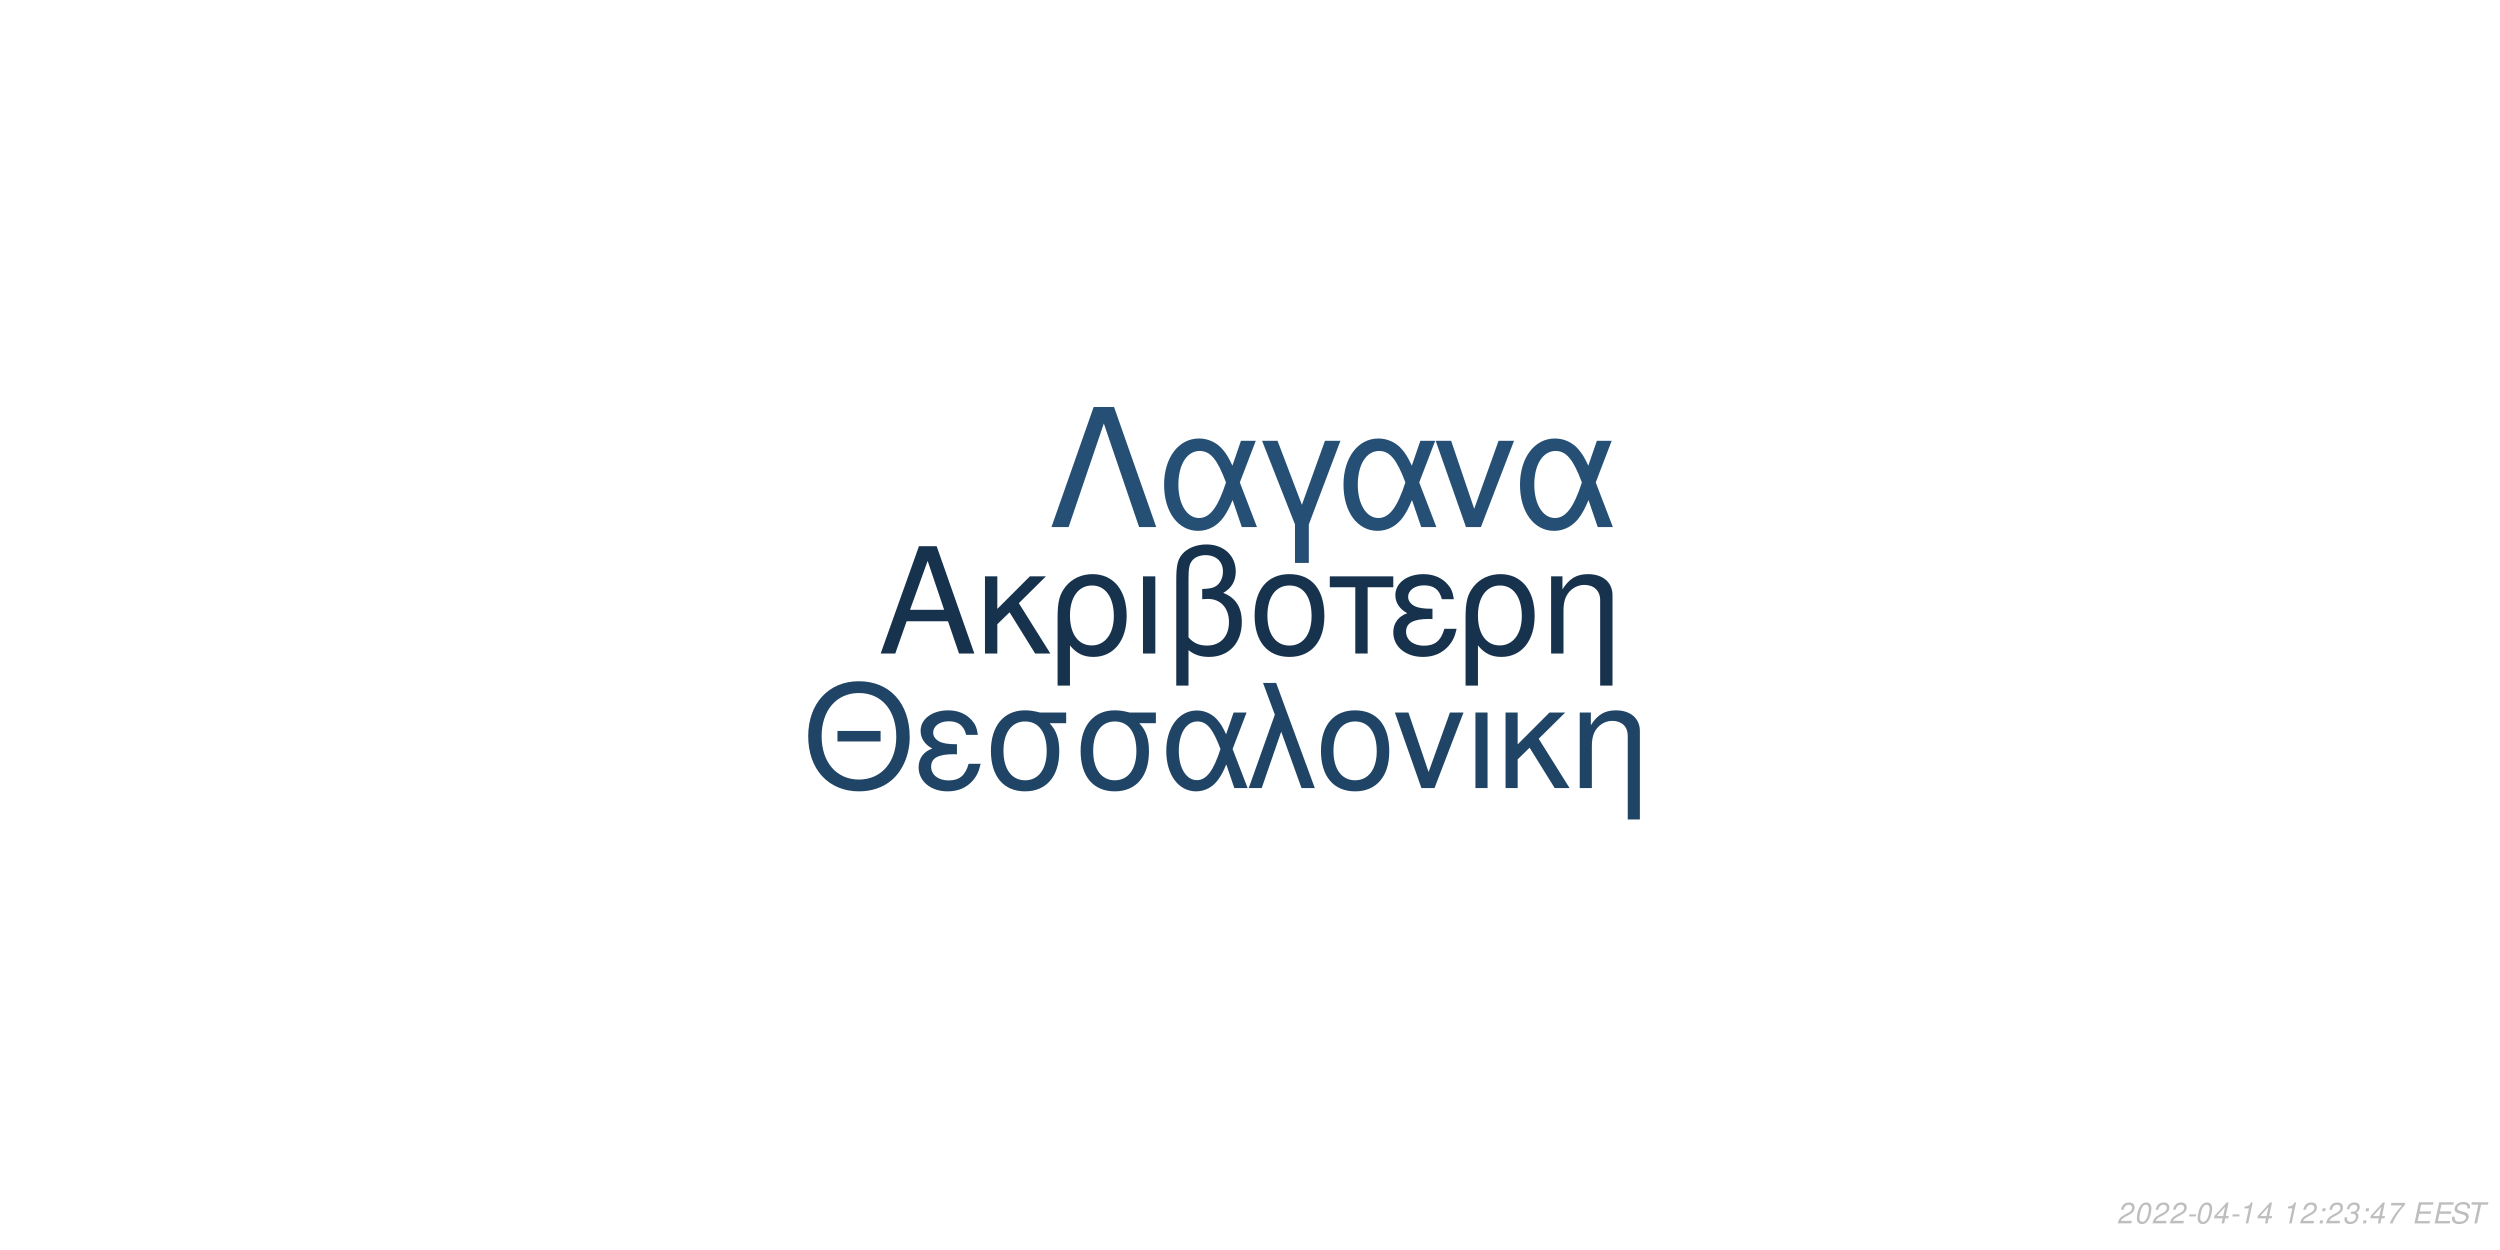
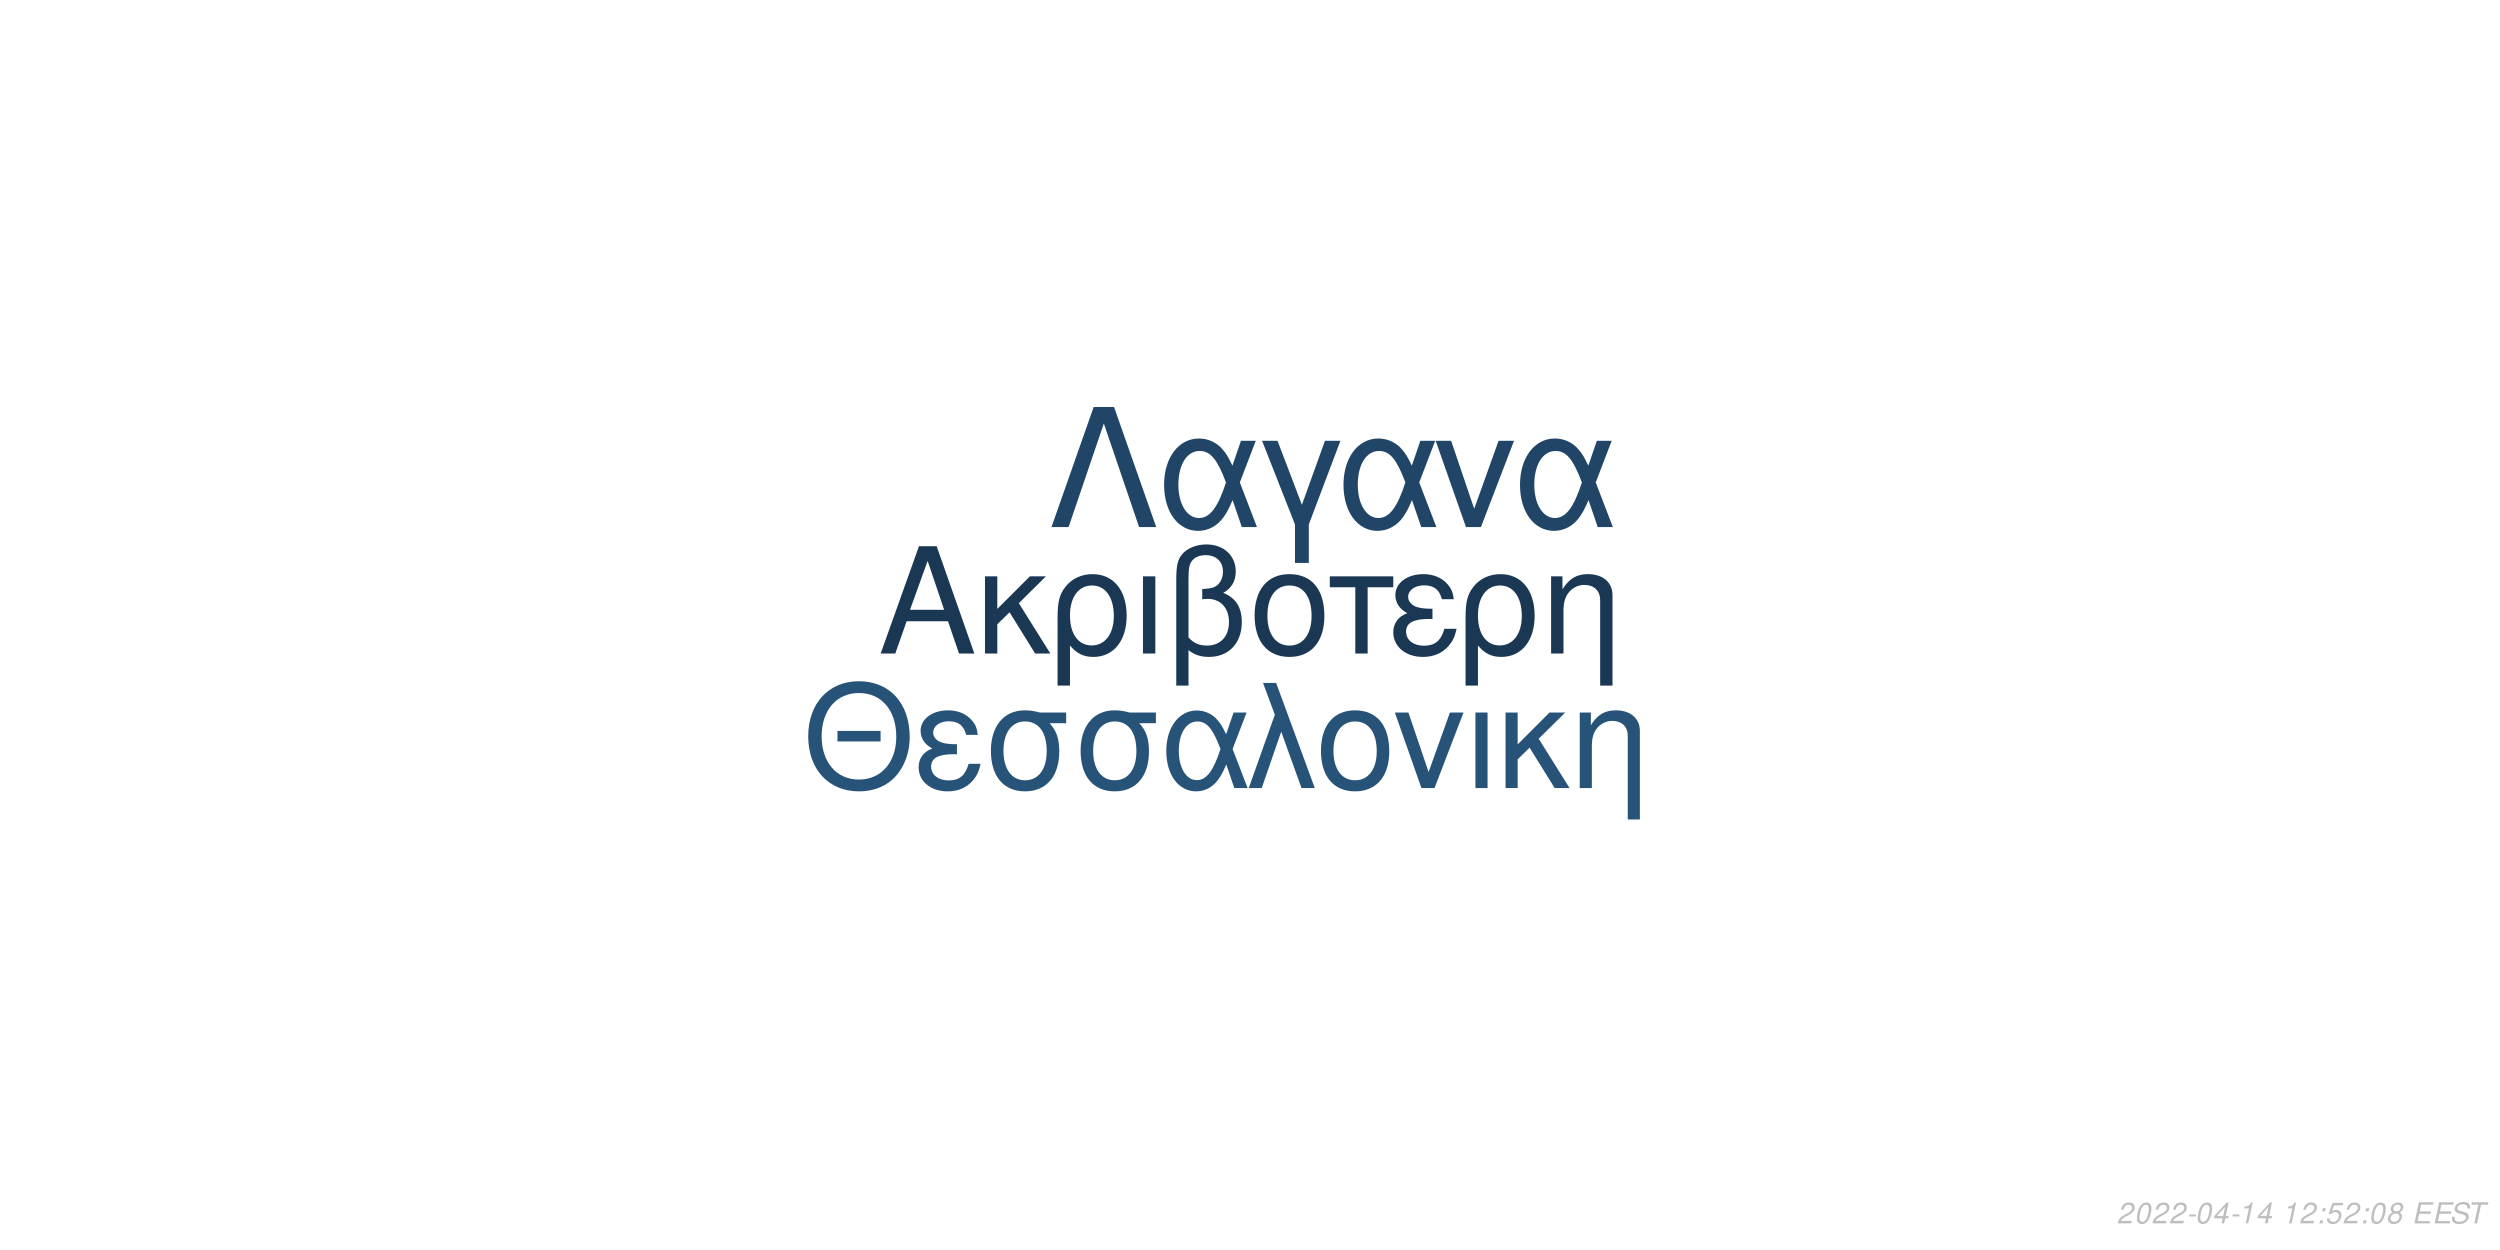
<svg xmlns="http://www.w3.org/2000/svg" xmlns:xlink="http://www.w3.org/1999/xlink" width="864pt" height="432pt" viewBox="0 0 864 432" version="1.1">
  <defs>
    <g>
      <symbol overflow="visible" id="glyph0-0">
        <path style="stroke:none;" d="" />
      </symbol>
      <symbol overflow="visible" id="glyph0-1">
        <path style="stroke:none;" d="M 24.125 -11.141 L 27.938 0 L 33.234 0 L 20.203 -37.094 L 14.094 -37.094 L 0.859 0 L 5.906 0 L 9.828 -11.141 Z M 22.797 -15.109 L 11 -15.109 L 17.094 -32.016 Z M 22.797 -15.109 " />
      </symbol>
      <symbol overflow="visible" id="glyph0-2">
        <path style="stroke:none;" d="M 7.172 -15.422 L 7.172 -26.672 L 2.906 -26.672 L 2.906 0 L 7.172 0 L 7.172 -10.125 L 11.406 -14.25 L 20.25 0 L 25.5 0 L 14.609 -17.406 L 23.969 -26.672 L 18.422 -26.672 Z M 7.172 -15.422 " />
      </symbol>
      <symbol overflow="visible" id="glyph0-3">
        <path style="stroke:none;" d="M 3 11.094 L 7.281 11.094 L 7.281 -2.797 C 9.516 -0.047 11.953 1.172 15.375 1.172 C 22.344 1.172 26.875 -4.422 26.875 -13.031 C 26.875 -21.891 22.297 -27.438 15.062 -27.438 C 11.297 -27.438 7.984 -25.906 5.797 -23.156 C 3.672 -20.516 3 -17.969 3 -12.359 Z M 14.906 -23.516 C 19.547 -23.516 22.438 -19.438 22.438 -12.922 C 22.438 -6.812 19.391 -2.797 14.812 -2.797 C 10.172 -2.797 7.281 -6.766 7.281 -13.125 C 7.281 -19.484 10.234 -23.516 14.906 -23.516 Z M 14.906 -23.516 " />
      </symbol>
      <symbol overflow="visible" id="glyph0-4">
        <path style="stroke:none;" d="M 3.516 0 L 7.781 0 L 7.781 -26.672 L 3.516 -26.672 Z M 3.516 0 " />
      </symbol>
      <symbol overflow="visible" id="glyph0-5">
        <path style="stroke:none;" d="M 4.016 11.094 L 8.25 11.094 L 8.25 -1.172 C 10.172 0.406 12.422 1.172 15.312 1.172 C 22.188 1.172 26.672 -3.609 26.672 -10.891 C 26.672 -15.984 24.578 -19.234 20.25 -20.969 C 23.109 -22.547 24.578 -25.031 24.578 -28.344 C 24.578 -33.844 20.406 -37.703 14.453 -37.703 C 10.938 -37.703 7.734 -36.391 6 -34.25 C 4.484 -32.422 4.016 -30.328 4.016 -25.391 Z M 8.25 -25.656 C 8.25 -29.359 8.5 -30.844 9.469 -32.062 C 10.375 -33.281 12.156 -34 14.094 -34 C 17.812 -34 20.156 -31.812 20.156 -28.297 C 20.156 -25.953 18.984 -23.812 17.297 -23.047 C 16.281 -22.547 15.469 -22.438 12.984 -22.297 L 12.984 -18.781 C 13.734 -18.828 14.344 -18.875 14.969 -18.875 C 19.344 -18.875 22.234 -15.719 22.234 -10.891 C 22.234 -5.906 19.281 -2.75 14.656 -2.75 C 11.953 -2.75 9.922 -3.609 8.25 -5.594 Z M 8.25 -25.656 " />
      </symbol>
      <symbol overflow="visible" id="glyph0-6">
        <path style="stroke:none;" d="M 14.094 -27.438 C 6.562 -27.438 2.094 -22.094 2.094 -13.125 C 2.094 -4.125 6.562 1.172 14.141 1.172 C 21.672 1.172 26.203 -4.172 26.203 -12.922 C 26.203 -22.188 21.828 -27.438 14.094 -27.438 Z M 14.141 -23.516 C 18.938 -23.516 21.781 -19.594 21.781 -12.984 C 21.781 -6.672 18.828 -2.75 14.141 -2.75 C 9.422 -2.75 6.516 -6.672 6.516 -13.125 C 6.516 -19.594 9.422 -23.516 14.141 -23.516 Z M 14.141 -23.516 " />
      </symbol>
      <symbol overflow="visible" id="glyph0-7">
        <path style="stroke:none;" d="M 7.891 0 L 12.156 0 L 12.156 -22.906 L 21.016 -22.906 L 21.016 -26.672 L -0.922 -26.672 L -0.922 -22.906 L 7.891 -22.906 Z M 7.891 0 " />
      </symbol>
      <symbol overflow="visible" id="glyph0-8">
        <path style="stroke:none;" d="M 14.562 -15.469 C 11.344 -15.469 9.562 -15.781 8.297 -16.438 C 6.922 -17.203 6.156 -18.328 6.156 -19.547 C 6.156 -21.891 8.453 -23.562 11.656 -23.562 C 15.062 -23.562 16.953 -22.094 17.812 -18.781 L 21.938 -18.781 C 21.578 -21.266 21.062 -22.5 19.797 -23.922 C 17.812 -26.203 14.906 -27.438 11.453 -27.438 C 5.797 -27.438 1.734 -24.375 1.734 -20.203 C 1.734 -17.609 3.156 -15.375 5.859 -13.938 C 2.797 -12.875 1.016 -10.484 1.016 -7.328 C 1.016 -2.391 5.297 1.172 11.25 1.172 C 14.969 1.172 17.906 -0.109 20.156 -2.641 C 21.578 -4.328 22.297 -5.797 22.906 -8.547 L 18.672 -8.547 C 17.5 -4.422 15.422 -2.703 11.609 -2.703 C 7.938 -2.703 5.438 -4.688 5.438 -7.578 C 5.438 -10.578 7.938 -11.953 13.484 -11.953 C 13.641 -11.953 14.094 -11.953 14.562 -11.906 Z M 14.562 -15.469 " />
      </symbol>
      <symbol overflow="visible" id="glyph0-9">
        <path style="stroke:none;" d="M 3.562 -26.672 L 3.562 0 L 7.844 0 L 7.844 -14.703 C 7.844 -17.906 8.5 -19.891 10.031 -21.531 C 11.406 -22.953 13.188 -23.719 15.062 -23.719 C 18.375 -23.719 20.516 -21.672 20.516 -18.469 L 20.516 11.094 L 24.781 11.094 L 24.781 -20.156 C 24.781 -24.578 21.469 -27.438 16.328 -27.438 C 12.359 -27.438 9.828 -25.906 7.484 -22.188 L 7.484 -26.672 Z M 3.562 -26.672 " />
      </symbol>
      <symbol overflow="visible" id="glyph1-0">
        <path style="stroke:none;" d="" />
      </symbol>
      <symbol overflow="visible" id="glyph1-1">
        <path style="stroke:none;" d="M 26.859 -19.734 L 11.953 -19.734 L 11.953 -16.094 L 26.859 -16.094 Z M 19.328 -36.922 C 8.922 -36.922 1.844 -29.25 1.844 -17.891 C 1.844 -6.484 8.875 1.141 19.391 1.141 C 23.812 1.141 27.703 -0.203 30.641 -2.688 C 34.578 -6.031 36.922 -11.656 36.922 -17.594 C 36.922 -29.297 30 -36.922 19.328 -36.922 Z M 19.328 -32.844 C 27.203 -32.844 32.281 -26.906 32.281 -17.688 C 32.281 -8.922 27.062 -2.938 19.391 -2.938 C 11.609 -2.938 6.484 -8.922 6.484 -17.891 C 6.484 -26.859 11.609 -32.844 19.328 -32.844 Z M 19.328 -32.844 " />
      </symbol>
      <symbol overflow="visible" id="glyph1-2">
        <path style="stroke:none;" d="M 14.25 -15.141 C 11.109 -15.141 9.375 -15.453 8.125 -16.094 C 6.781 -16.844 6.031 -17.938 6.031 -19.141 C 6.031 -21.422 8.266 -23.078 11.406 -23.078 C 14.75 -23.078 16.594 -21.625 17.438 -18.391 L 21.469 -18.391 C 21.125 -20.828 20.625 -22.031 19.391 -23.422 C 17.438 -25.656 14.594 -26.859 11.219 -26.859 C 5.688 -26.859 1.688 -23.875 1.688 -19.781 C 1.688 -17.234 3.094 -15.047 5.734 -13.656 C 2.734 -12.609 1 -10.266 1 -7.172 C 1 -2.344 5.188 1.141 11.016 1.141 C 14.656 1.141 17.547 -0.094 19.734 -2.594 C 21.125 -4.234 21.828 -5.688 22.422 -8.375 L 18.281 -8.375 C 17.141 -4.328 15.094 -2.641 11.359 -2.641 C 7.766 -2.641 5.328 -4.578 5.328 -7.422 C 5.328 -10.359 7.766 -11.703 13.203 -11.703 C 13.359 -11.703 13.797 -11.703 14.25 -11.656 Z M 14.25 -15.141 " />
      </symbol>
      <symbol overflow="visible" id="glyph1-3">
        <path style="stroke:none;" d="M 29 -26.109 L 19.938 -26.109 C 17.594 -26.703 16.438 -26.859 14.703 -26.859 C 7.469 -26.859 2.984 -21.469 2.984 -12.859 C 2.984 -4.031 7.375 1.141 14.797 1.141 C 22.172 1.141 26.609 -4.078 26.609 -12.656 C 26.609 -17.047 25.656 -19.828 23.266 -22.422 L 29 -22.422 Z M 14.797 -23.016 C 19.531 -23.016 22.266 -19.234 22.266 -12.75 C 22.266 -6.531 19.438 -2.688 14.797 -2.688 C 10.172 -2.688 7.328 -6.531 7.328 -12.859 C 7.328 -19.188 10.172 -23.016 14.797 -23.016 Z M 14.797 -23.016 " />
      </symbol>
      <symbol overflow="visible" id="glyph1-4">
        <path style="stroke:none;" d="M 29.344 -26.109 L 24.859 -26.109 L 22.266 -18.578 C 21.125 -21.031 20.484 -22.125 19.328 -23.469 C 17.547 -25.609 14.906 -26.812 12.156 -26.812 C 5.984 -26.812 1.594 -20.984 1.594 -12.812 C 1.594 -4.578 5.828 1.141 11.906 1.141 C 14.953 1.141 17.734 -0.344 19.625 -3.047 C 20.672 -4.531 21.281 -5.688 22.328 -8.172 L 25.109 0 L 29.703 0 L 24.516 -13.5 Z M 20.328 -13.5 C 17.891 -5.922 15.453 -2.734 12.156 -2.734 C 8.516 -2.734 5.922 -6.922 5.922 -12.812 C 5.922 -18.938 8.516 -23.016 12.359 -23.016 C 15.594 -23.016 17.688 -20.531 20.328 -13.5 Z M 20.328 -13.5 " />
      </symbol>
      <symbol overflow="visible" id="glyph1-5">
        <path style="stroke:none;" d="M 1.094 0 L 5.578 0 L 12.312 -19.484 L 19.328 0 L 23.922 0 L 10.562 -36.328 L 6.031 -36.328 L 10.109 -25.359 Z M 1.094 0 " />
      </symbol>
      <symbol overflow="visible" id="glyph1-6">
        <path style="stroke:none;" d="M 13.797 -26.859 C 6.422 -26.859 2.047 -21.625 2.047 -12.859 C 2.047 -4.031 6.422 1.141 13.859 1.141 C 21.234 1.141 25.656 -4.078 25.656 -12.656 C 25.656 -21.719 21.375 -26.859 13.797 -26.859 Z M 13.859 -23.016 C 18.531 -23.016 21.328 -19.188 21.328 -12.703 C 21.328 -6.531 18.438 -2.688 13.859 -2.688 C 9.219 -2.688 6.375 -6.531 6.375 -12.859 C 6.375 -19.188 9.219 -23.016 13.859 -23.016 Z M 13.859 -23.016 " />
      </symbol>
      <symbol overflow="visible" id="glyph1-7">
        <path style="stroke:none;" d="M 14.297 0 L 24.312 -26.109 L 19.625 -26.109 L 12.25 -5.531 L 5.281 -26.109 L 0.594 -26.109 L 9.766 0 Z M 14.297 0 " />
      </symbol>
      <symbol overflow="visible" id="glyph1-8">
        <path style="stroke:none;" d="M 3.438 0 L 7.625 0 L 7.625 -26.109 L 3.438 -26.109 Z M 3.438 0 " />
      </symbol>
      <symbol overflow="visible" id="glyph1-9">
        <path style="stroke:none;" d="M 7.031 -15.094 L 7.031 -26.109 L 2.844 -26.109 L 2.844 0 L 7.031 0 L 7.031 -9.922 L 11.156 -13.953 L 19.828 0 L 24.969 0 L 14.297 -17.047 L 23.469 -26.109 L 18.031 -26.109 Z M 7.031 -15.094 " />
      </symbol>
      <symbol overflow="visible" id="glyph1-10">
        <path style="stroke:none;" d="M 3.484 -26.109 L 3.484 0 L 7.672 0 L 7.672 -14.406 C 7.672 -17.547 8.328 -19.484 9.812 -21.078 C 11.156 -22.469 12.906 -23.219 14.75 -23.219 C 17.984 -23.219 20.078 -21.234 20.078 -18.094 L 20.078 10.859 L 24.266 10.859 L 24.266 -19.734 C 24.266 -24.062 21.031 -26.859 16 -26.859 C 12.109 -26.859 9.609 -25.359 7.328 -21.719 L 7.328 -26.109 Z M 3.484 -26.109 " />
      </symbol>
      <symbol overflow="visible" id="glyph2-0">
        <path style="stroke:none;" d="" />
      </symbol>
      <symbol overflow="visible" id="glyph2-1">
        <path style="stroke:none;" d="M 22.531 -41.484 L 15.484 -41.484 L 0.906 0 L 6.828 0 L 19 -35.797 L 31.188 0 L 37.109 0 Z M 22.531 -41.484 " />
      </symbol>
      <symbol overflow="visible" id="glyph2-2">
        <path style="stroke:none;" d="M 33.516 -29.812 L 28.391 -29.812 L 25.438 -21.219 C 24.125 -24.016 23.391 -25.266 22.078 -26.797 C 20.031 -29.25 17.016 -30.609 13.891 -30.609 C 6.828 -30.609 1.828 -23.953 1.828 -14.625 C 1.828 -5.234 6.656 1.312 13.594 1.312 C 17.078 1.312 20.266 -0.391 22.422 -3.469 C 23.609 -5.172 24.297 -6.484 25.5 -9.328 L 28.688 0 L 33.922 0 L 28 -15.422 Z M 23.219 -15.422 C 20.422 -6.766 17.641 -3.125 13.891 -3.125 C 9.734 -3.125 6.766 -7.906 6.766 -14.625 C 6.766 -21.625 9.734 -26.297 14.109 -26.297 C 17.812 -26.297 20.203 -23.453 23.219 -15.422 Z M 23.219 -15.422 " />
      </symbol>
      <symbol overflow="visible" id="glyph2-3">
        <path style="stroke:none;" d="M 12.062 12.406 L 16.844 12.406 L 16.844 -0.906 L 27.766 -29.812 L 22.422 -29.812 L 14.453 -7.688 L 6.031 -29.812 L 0.688 -29.812 L 12.062 -0.906 Z M 12.062 12.406 " />
      </symbol>
      <symbol overflow="visible" id="glyph2-4">
        <path style="stroke:none;" d="M 16.328 0 L 27.766 -29.812 L 22.422 -29.812 L 14 -6.312 L 6.031 -29.812 L 0.688 -29.812 L 11.156 0 Z M 16.328 0 " />
      </symbol>
      <symbol overflow="visible" id="glyph3-0">
        <path style="stroke:none;" d="" />
      </symbol>
      <symbol overflow="visible" id="glyph3-1">
        <path style="stroke:none;" d="M 5.234 -0.875 L 1.469 -0.875 C 1.641 -1.375 2.203 -1.891 3.109 -2.344 L 4.234 -2.938 C 5.562 -3.625 6.219 -4.469 6.219 -5.484 C 6.219 -5.938 6.062 -6.359 5.797 -6.656 C 5.469 -7.047 4.984 -7.234 4.312 -7.234 C 2.766 -7.234 1.891 -6.453 1.484 -4.734 L 2.375 -4.734 C 2.484 -5.188 2.609 -5.484 2.797 -5.75 C 3.094 -6.203 3.609 -6.453 4.188 -6.453 C 4.891 -6.453 5.344 -6.031 5.344 -5.375 C 5.344 -4.703 4.859 -4.094 4.016 -3.656 L 2.984 -3.125 C 1.234 -2.188 0.797 -1.656 0.344 -0.016 L 5.047 -0.016 Z M 5.234 -0.875 " />
      </symbol>
      <symbol overflow="visible" id="glyph3-2">
        <path style="stroke:none;" d="M 4.203 -7.234 C 3.375 -7.234 2.688 -6.812 2.125 -5.984 C 1.484 -5.047 0.984 -3.188 0.984 -1.734 C 0.984 -1.109 1.172 -0.562 1.484 -0.266 C 1.797 0.047 2.281 0.234 2.766 0.234 C 3.625 0.234 4.281 -0.156 4.859 -1.016 C 5.516 -1.953 6 -3.797 6 -5.266 C 6 -6.5 5.328 -7.234 4.203 -7.234 Z M 4.094 -6.453 C 4.734 -6.453 5.125 -5.984 5.125 -5.156 C 5.125 -4.203 4.781 -2.625 4.406 -1.812 C 3.984 -0.938 3.516 -0.547 2.875 -0.547 C 2.25 -0.547 1.875 -1.031 1.875 -1.828 C 1.875 -2.797 2.203 -4.344 2.594 -5.203 C 2.984 -6.047 3.453 -6.453 4.094 -6.453 Z M 4.094 -6.453 " />
      </symbol>
      <symbol overflow="visible" id="glyph3-3">
        <path style="stroke:none;" d="M 3.516 -3.125 L 1.125 -3.125 L 0.969 -2.406 L 3.359 -2.406 Z M 3.516 -3.125 " />
      </symbol>
      <symbol overflow="visible" id="glyph3-4">
        <path style="stroke:none;" d="M 3.625 -1.75 L 3.266 0 L 4.141 0 L 4.516 -1.75 L 5.562 -1.75 L 5.734 -2.531 L 4.688 -2.531 L 5.688 -7.234 L 5.016 -7.234 L 0.844 -2.672 L 0.641 -1.75 Z M 3.797 -2.531 L 1.594 -2.531 L 4.469 -5.703 Z M 3.797 -2.531 " />
      </symbol>
      <symbol overflow="visible" id="glyph3-5">
        <path style="stroke:none;" d="M 3.703 -5.188 L 2.594 0 L 3.469 0 L 5.016 -7.234 L 4.438 -7.234 C 3.906 -6.156 3.688 -6.016 2.234 -5.812 L 2.109 -5.188 Z M 3.703 -5.188 " />
      </symbol>
      <symbol overflow="visible" id="glyph3-6">
        <path style="stroke:none;" d="" />
      </symbol>
      <symbol overflow="visible" id="glyph3-7">
        <path style="stroke:none;" d="M 2.359 -1.031 L 1.312 -1.031 L 1.094 0 L 2.141 0 Z M 3.266 -5.234 L 2.219 -5.234 L 2 -4.203 L 3.047 -4.203 Z M 3.266 -5.234 " />
      </symbol>
      <symbol overflow="visible" id="glyph3-8">
-         <path style="stroke:none;" d="M 2.922 -3.312 C 3.125 -3.344 3.234 -3.344 3.375 -3.344 C 4.203 -3.344 4.688 -3 4.688 -2.406 C 4.688 -1.312 3.906 -0.547 2.781 -0.547 C 2.047 -0.547 1.594 -0.938 1.594 -1.562 C 1.594 -1.719 1.609 -1.844 1.656 -2.094 L 0.766 -2.094 C 0.734 -1.797 0.719 -1.641 0.719 -1.469 C 0.719 -0.375 1.406 0.234 2.641 0.234 C 3.547 0.234 4.297 -0.078 4.812 -0.656 C 5.266 -1.156 5.562 -1.875 5.562 -2.547 C 5.562 -3.125 5.344 -3.453 4.797 -3.734 C 5.641 -4.234 6.016 -4.844 6.016 -5.734 C 6.016 -6.656 5.312 -7.234 4.203 -7.234 C 3.375 -7.234 2.672 -6.938 2.188 -6.375 C 1.891 -6.031 1.703 -5.641 1.516 -4.906 L 2.391 -4.906 C 2.5 -5.359 2.594 -5.594 2.734 -5.812 C 3.047 -6.234 3.516 -6.453 4.078 -6.453 C 4.734 -6.453 5.141 -6.125 5.141 -5.578 C 5.141 -5.188 5.016 -4.797 4.797 -4.547 C 4.516 -4.234 4 -4.062 3.266 -4.062 L 3.078 -4.062 Z M 2.922 -3.312 " />
+         <path style="stroke:none;" d="M 6.297 -7.094 L 2.594 -7.094 L 1.234 -3.234 L 2.047 -3.234 C 2.656 -3.766 2.938 -3.906 3.531 -3.906 C 4.328 -3.906 4.797 -3.453 4.797 -2.688 C 4.797 -1.438 3.969 -0.547 2.828 -0.547 C 2.031 -0.547 1.609 -0.938 1.578 -1.734 L 0.703 -1.734 L 0.703 -1.516 C 0.703 -0.938 0.844 -0.547 1.188 -0.266 C 1.562 0.062 2.078 0.234 2.703 0.234 C 3.656 0.234 4.391 -0.156 4.984 -0.922 C 5.422 -1.5 5.672 -2.234 5.672 -2.953 C 5.672 -4 4.938 -4.672 3.812 -4.672 C 3.328 -4.672 2.906 -4.547 2.406 -4.234 L 3.109 -6.219 L 6.109 -6.219 Z M 6.297 -7.094 " />
      </symbol>
      <symbol overflow="visible" id="glyph3-9">
-         <path style="stroke:none;" d="M 6.703 -7.094 L 1.953 -7.094 L 1.766 -6.219 L 5.594 -6.219 C 3.344 -3.688 2.266 -2.109 1.375 0 L 2.344 0 C 3.031 -1.906 4.828 -4.594 6.547 -6.281 Z M 6.703 -7.094 " />
+         <path style="stroke:none;" d="M 4.766 -3.797 C 5.078 -3.969 5.234 -4.078 5.438 -4.234 C 5.812 -4.594 6.062 -5.172 6.062 -5.734 C 6.062 -6.625 5.344 -7.234 4.266 -7.234 C 2.812 -7.234 1.703 -6.219 1.703 -4.875 C 1.703 -4.406 1.875 -4.125 2.359 -3.812 C 1.297 -3.312 0.75 -2.516 0.75 -1.469 C 0.75 -0.438 1.547 0.234 2.812 0.234 C 3.656 0.234 4.359 -0.094 4.938 -0.734 C 5.359 -1.234 5.609 -1.859 5.609 -2.438 C 5.609 -3.047 5.312 -3.516 4.766 -3.797 Z M 4.109 -6.453 C 4.797 -6.453 5.188 -6.125 5.188 -5.578 C 5.188 -5.266 5.062 -4.922 4.859 -4.672 C 4.562 -4.312 4.188 -4.156 3.656 -4.156 C 2.984 -4.156 2.594 -4.453 2.594 -4.984 C 2.594 -5.859 3.203 -6.453 4.109 -6.453 Z M 3.453 -3.406 C 4.234 -3.406 4.734 -2.984 4.734 -2.312 C 4.734 -1.312 3.922 -0.547 2.875 -0.547 C 2.125 -0.547 1.625 -0.969 1.625 -1.625 C 1.625 -2.609 2.438 -3.406 3.453 -3.406 Z M 3.453 -3.406 " />
      </symbol>
      <symbol overflow="visible" id="glyph3-10">
        <path style="stroke:none;" d="M 2.547 -3.312 L 6.5 -3.312 L 6.688 -4.141 L 2.719 -4.141 L 3.219 -6.469 L 7.344 -6.469 L 7.516 -7.297 L 2.453 -7.297 L 0.906 0 L 6.125 0 L 6.297 -0.812 L 2.016 -0.812 Z M 2.547 -3.312 " />
      </symbol>
      <symbol overflow="visible" id="glyph3-11">
        <path style="stroke:none;" d="M 7.062 -5.156 C 7.125 -5.438 7.141 -5.562 7.141 -5.703 C 7.141 -6.156 6.938 -6.594 6.594 -6.891 C 6.188 -7.25 5.656 -7.406 4.875 -7.406 C 3.844 -7.406 3.047 -7.125 2.5 -6.562 C 2.094 -6.141 1.781 -5.438 1.781 -4.922 C 1.781 -4.297 2.219 -3.766 2.891 -3.562 L 4.594 -3.094 C 5.406 -2.859 5.734 -2.578 5.734 -2.094 C 5.734 -1.781 5.547 -1.406 5.266 -1.141 C 4.844 -0.766 4.266 -0.578 3.453 -0.578 C 2.328 -0.578 1.812 -0.984 1.812 -1.906 C 1.812 -2.047 1.812 -2.125 1.844 -2.312 L 0.984 -2.312 C 0.906 -2.062 0.891 -1.906 0.891 -1.688 C 0.891 -0.484 1.797 0.234 3.297 0.234 C 4.359 0.234 5.234 -0.062 5.812 -0.609 C 6.344 -1.078 6.688 -1.797 6.688 -2.375 C 6.688 -2.641 6.609 -2.906 6.453 -3.156 C 6.234 -3.5 5.938 -3.703 5.469 -3.828 L 3.75 -4.312 C 2.984 -4.547 2.734 -4.734 2.734 -5.188 C 2.734 -5.547 2.875 -5.844 3.188 -6.109 C 3.547 -6.438 4.031 -6.594 4.703 -6.594 C 5.266 -6.594 5.688 -6.484 5.906 -6.297 C 6.094 -6.125 6.219 -5.797 6.219 -5.516 C 6.219 -5.422 6.203 -5.344 6.188 -5.156 Z M 7.062 -5.156 " />
      </symbol>
      <symbol overflow="visible" id="glyph3-12">
        <path style="stroke:none;" d="M 4.938 -6.469 L 7.312 -6.469 L 7.484 -7.297 L 1.75 -7.297 L 1.578 -6.469 L 3.984 -6.469 L 2.609 0 L 3.547 0 Z M 4.938 -6.469 " />
      </symbol>
    </g>
  </defs>
  <g id="surface1">
    <rect x="0" y="0" width="864" height="432" style="fill:rgb(100%,100%,100%);fill-opacity:1;stroke:none;" />
-     <g style="fill:rgb(9.02%,19.608%,30.196%);fill-opacity:1;">
+     <g style="fill:rgb(10.196%,21.961%,32.941%);fill-opacity:1;">
      <use xlink:href="#glyph0-1" x="303.5" y="225.861" />
      <use xlink:href="#glyph0-2" x="337.5" y="225.861" />
      <use xlink:href="#glyph0-3" x="362.5" y="225.861" />
      <use xlink:href="#glyph0-4" x="391.5" y="225.861" />
      <use xlink:href="#glyph0-5" x="402.5" y="225.861" />
      <use xlink:href="#glyph0-6" x="431.5" y="225.861" />
      <use xlink:href="#glyph0-7" x="460.5" y="225.861" />
      <use xlink:href="#glyph0-8" x="480.5" y="225.861" />
      <use xlink:href="#glyph0-3" x="503.5" y="225.861" />
      <use xlink:href="#glyph0-9" x="532.5" y="225.861" />
    </g>
-     <g style="fill:rgb(12.549%,26.667%,39.608%);fill-opacity:1;">
+     <g style="fill:rgb(15.294%,32.549%,47.451%);fill-opacity:1;">
      <use xlink:href="#glyph1-1" x="277.473" y="272.354" />
      <use xlink:href="#glyph1-2" x="316.473" y="272.354" />
      <use xlink:href="#glyph1-3" x="339.473" y="272.354" />
      <use xlink:href="#glyph1-3" x="370.473" y="272.354" />
      <use xlink:href="#glyph1-4" x="401.473" y="272.354" />
      <use xlink:href="#glyph1-5" x="430.473" y="272.354" />
      <use xlink:href="#glyph1-6" x="454.473" y="272.354" />
      <use xlink:href="#glyph1-7" x="481.473" y="272.354" />
      <use xlink:href="#glyph1-8" x="506.473" y="272.354" />
      <use xlink:href="#glyph1-9" x="517.473" y="272.354" />
      <use xlink:href="#glyph1-10" x="542.473" y="272.354" />
    </g>
-     <g style="fill:rgb(14.51%,30.98%,45.49%);fill-opacity:1;">
+     <g style="fill:rgb(12.549%,27.059%,40.392%);fill-opacity:1;">
      <use xlink:href="#glyph2-1" x="362.484" y="182.152" />
      <use xlink:href="#glyph2-2" x="400.484" y="182.152" />
      <use xlink:href="#glyph2-3" x="435.484" y="182.152" />
      <use xlink:href="#glyph2-2" x="462.484" y="182.152" />
      <use xlink:href="#glyph2-4" x="495.484" y="182.152" />
      <use xlink:href="#glyph2-2" x="523.484" y="182.152" />
    </g>
    <g style="fill:rgb(74.51%,74.51%,74.51%);fill-opacity:1;">
      <use xlink:href="#glyph3-1" x="731.52" y="422.81" />
      <use xlink:href="#glyph3-2" x="737.52" y="422.81" />
      <use xlink:href="#glyph3-1" x="743.52" y="422.81" />
      <use xlink:href="#glyph3-1" x="749.52" y="422.81" />
      <use xlink:href="#glyph3-3" x="755.52" y="422.81" />
      <use xlink:href="#glyph3-2" x="758.52" y="422.81" />
      <use xlink:href="#glyph3-4" x="764.52" y="422.81" />
      <use xlink:href="#glyph3-3" x="770.52" y="422.81" />
      <use xlink:href="#glyph3-5" x="773.52" y="422.81" />
      <use xlink:href="#glyph3-4" x="779.52" y="422.81" />
      <use xlink:href="#glyph3-6" x="785.52" y="422.81" />
      <use xlink:href="#glyph3-5" x="788.52" y="422.81" />
      <use xlink:href="#glyph3-1" x="794.52" y="422.81" />
      <use xlink:href="#glyph3-7" x="800.52" y="422.81" />
-       <use xlink:href="#glyph3-1" x="803.52" y="422.81" />
-       <use xlink:href="#glyph3-8" x="809.52" y="422.81" />
+       <use xlink:href="#glyph3-8" x="803.52" y="422.81" />
+       <use xlink:href="#glyph3-1" x="809.52" y="422.81" />
      <use xlink:href="#glyph3-7" x="815.52" y="422.81" />
-       <use xlink:href="#glyph3-4" x="818.52" y="422.81" />
+       <use xlink:href="#glyph3-2" x="818.52" y="422.81" />
      <use xlink:href="#glyph3-9" x="824.52" y="422.81" />
      <use xlink:href="#glyph3-6" x="830.52" y="422.81" />
      <use xlink:href="#glyph3-10" x="833.52" y="422.81" />
      <use xlink:href="#glyph3-10" x="840.52" y="422.81" />
      <use xlink:href="#glyph3-11" x="846.52" y="422.81" />
      <use xlink:href="#glyph3-12" x="852.52" y="422.81" />
    </g>
  </g>
</svg>
